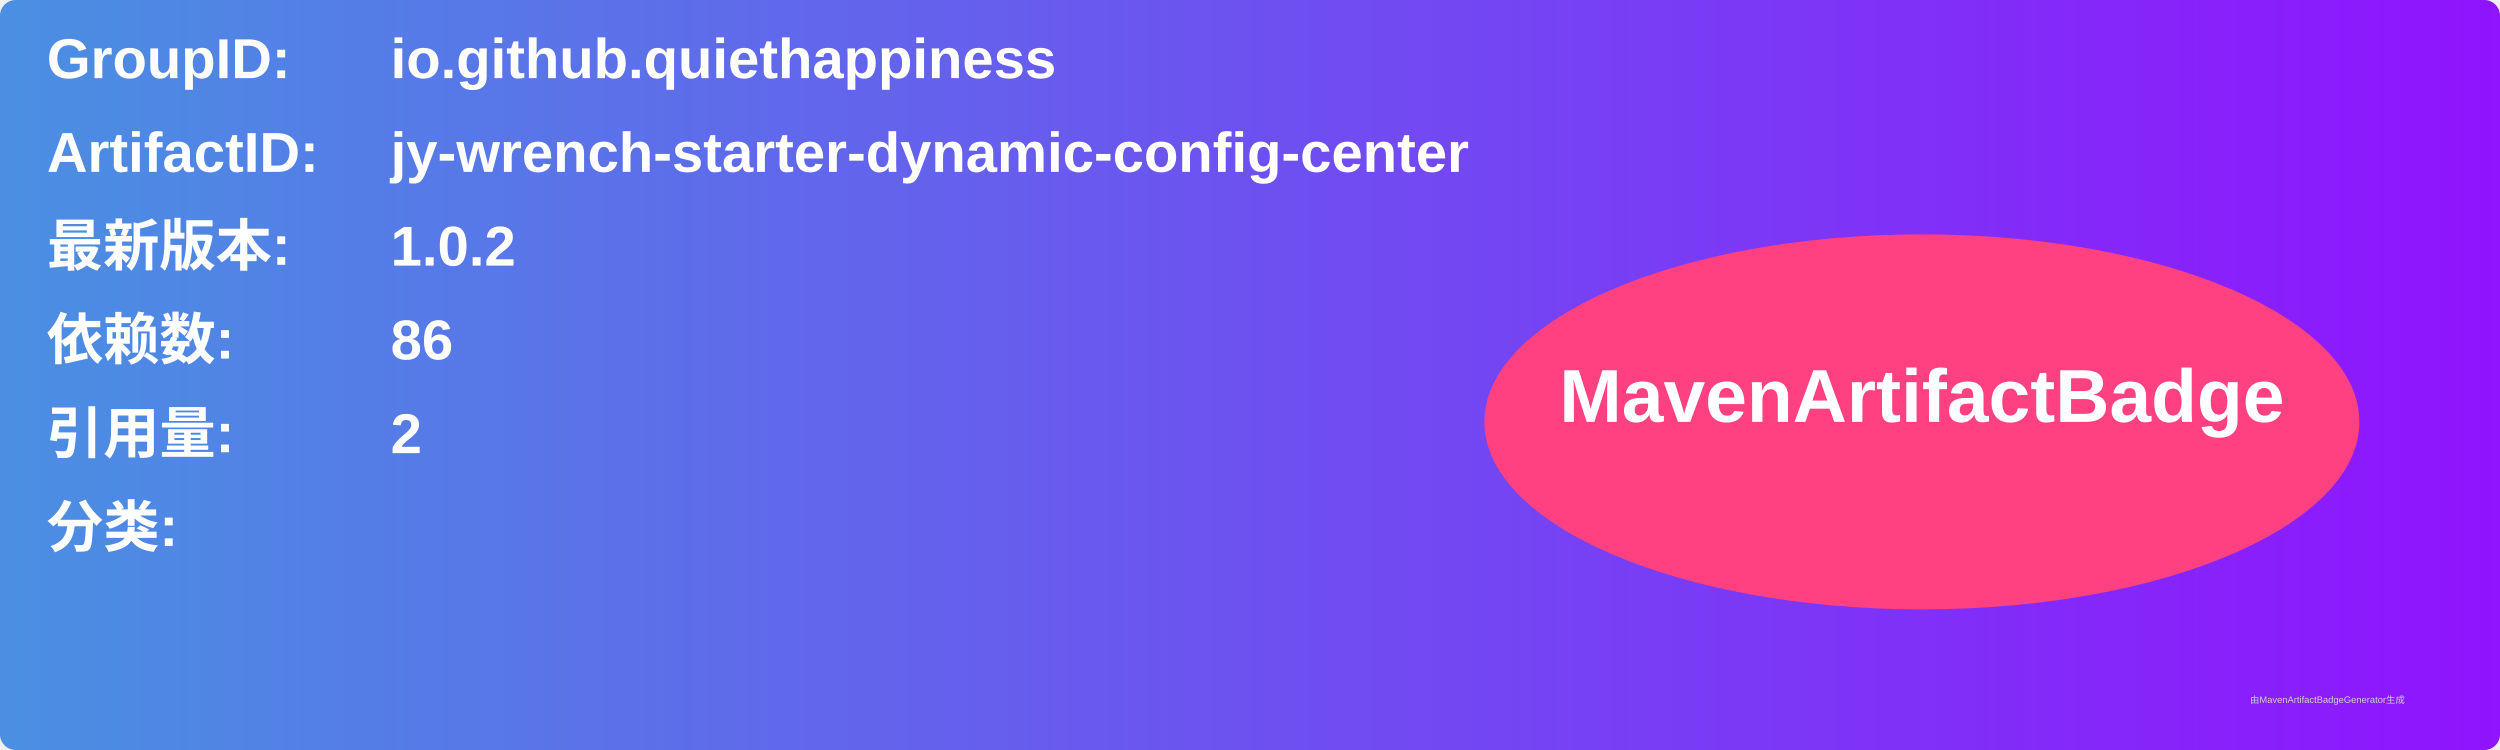
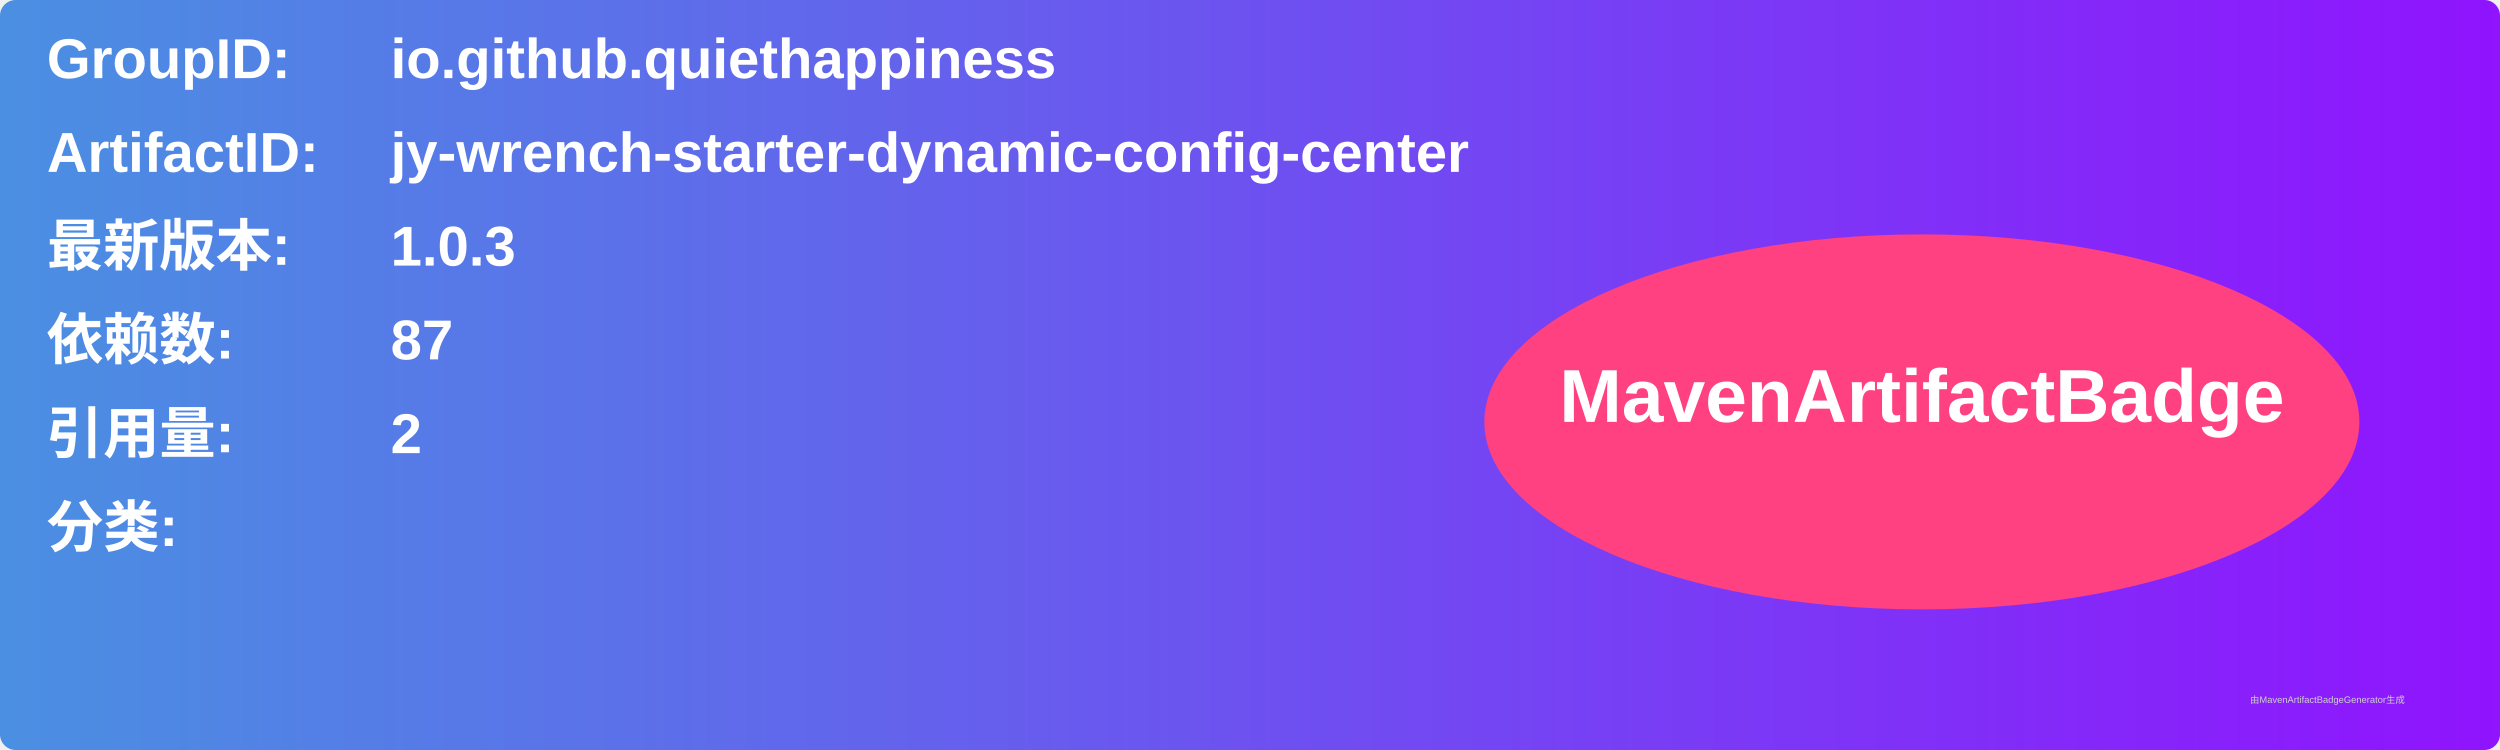
<svg xmlns="http://www.w3.org/2000/svg" width="800" height="240" viewBox="0 0 800 240">
  <linearGradient id="grad" x1="0%" y1="0%" x2="100%" y2="0%">
    <stop offset="0%" stop-color="#4a90e2" />
    <stop offset="100%" stop-color="#9013fe" />
  </linearGradient>
  <rect width="100%" height="100%" rx="5" ry="5" fill="url(#grad)" />
  <g transform="translate(15, 15)">
    <text x="0" y="10" font-family="Arial" font-size="18" fill="white" font-weight="bold" width="260">GroupID:</text>
    <text x="110" y="10" font-family="Arial" font-size="18" fill="white" font-weight="bold" width="460">io.github.quiethappiness</text>
    <text x="0" y="40" font-family="Arial" font-size="18" fill="white" font-weight="bold" width="260">ArtifactID:</text>
    <text x="110" y="40" font-family="Arial" font-size="18" fill="white" font-weight="bold" width="460">jy-wrench-starter-dynamic-config-center</text>
    <text x="0" y="70" font-family="Arial" font-size="18" fill="white" font-weight="bold">最新版本:</text>
    <text x="110" y="70" font-family="Arial" font-size="18" fill="white" font-weight="bold">
-       <tspan font-weight="bold">1.0.2</tspan>
+       <tspan font-weight="bold">1.0.3</tspan>
    </text>
    <text x="0" y="100" font-family="Arial" font-size="18" fill="white" font-weight="bold">依赖数: </text>
    <text x="110" y="100" font-family="Arial" font-size="18" fill="white">
-       <tspan font-weight="bold">86</tspan>
+       <tspan font-weight="bold">87</tspan>
    </text>
    <text x="0" y="130" font-family="Arial" font-size="18" fill="white" font-weight="bold">引用量: </text>
    <text x="110" y="130" font-family="Arial" font-size="18" fill="white">
      <tspan font-weight="bold">2</tspan>
    </text>
    <text x="0" y="160" font-family="Arial" font-size="18" fill="white" font-weight="bold">分类:</text>
    <text x="10" y="190" font-family="Arial" font-size="10" fill="white">
      <tspan font-weight="bold" />
    </text>
    <ellipse cx="600" cy="120" rx="140" ry="60" fill="#ff4081" />
    <text x="600" y="120" text-anchor="middle" font-family="Arial" font-size="24" fill="white" font-weight="bold">MavenArtifactBadge</text>
  </g>
  <text x="720" y="225" font-family="Arial" font-size="3" fill="#d0d0d0">由MavenArtifactBadgeGenerator生成</text>
</svg>
